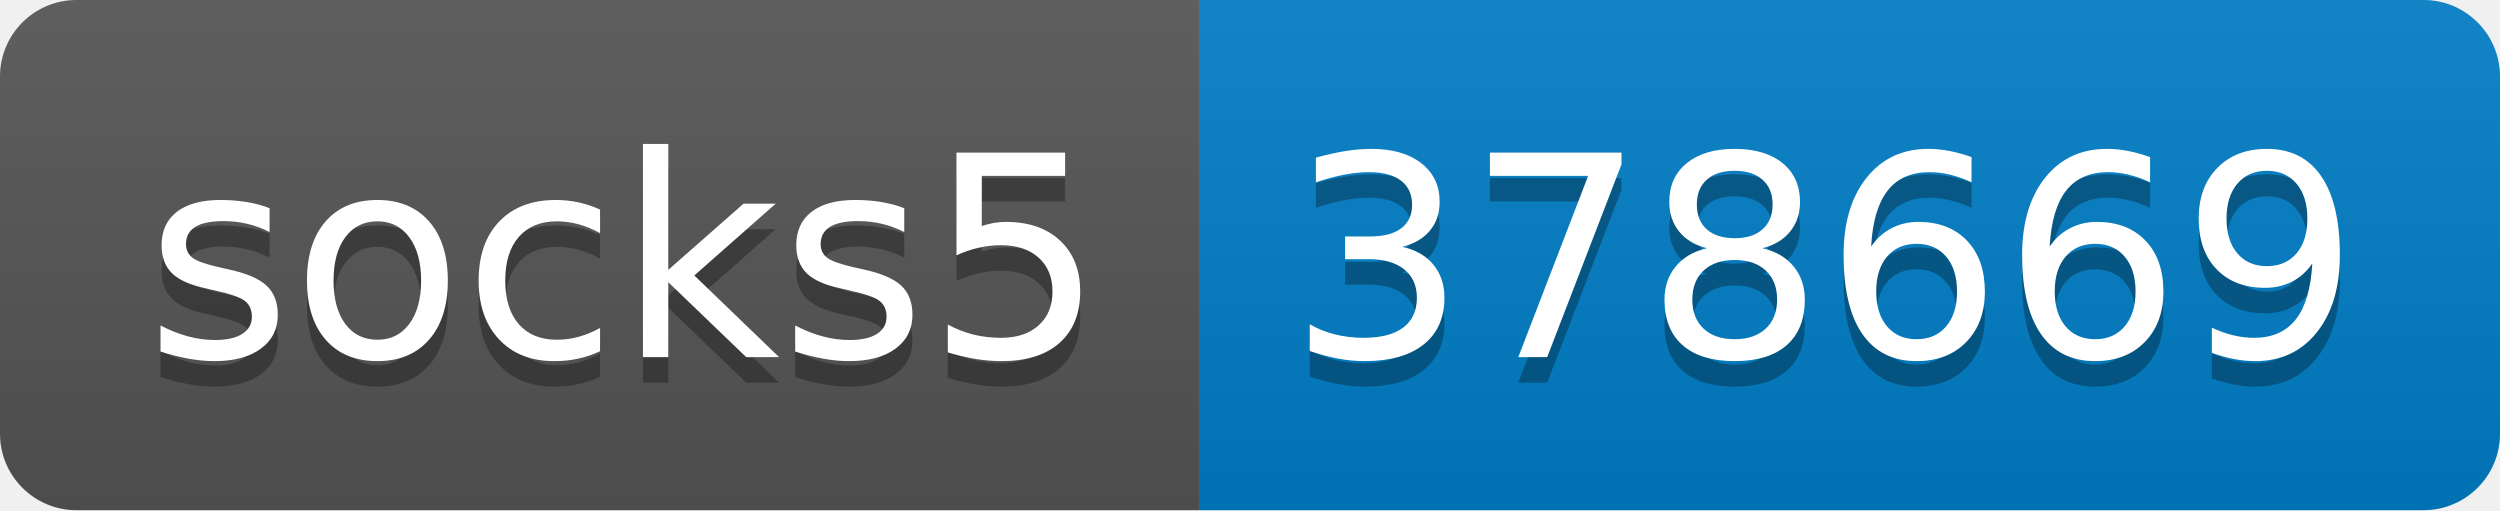
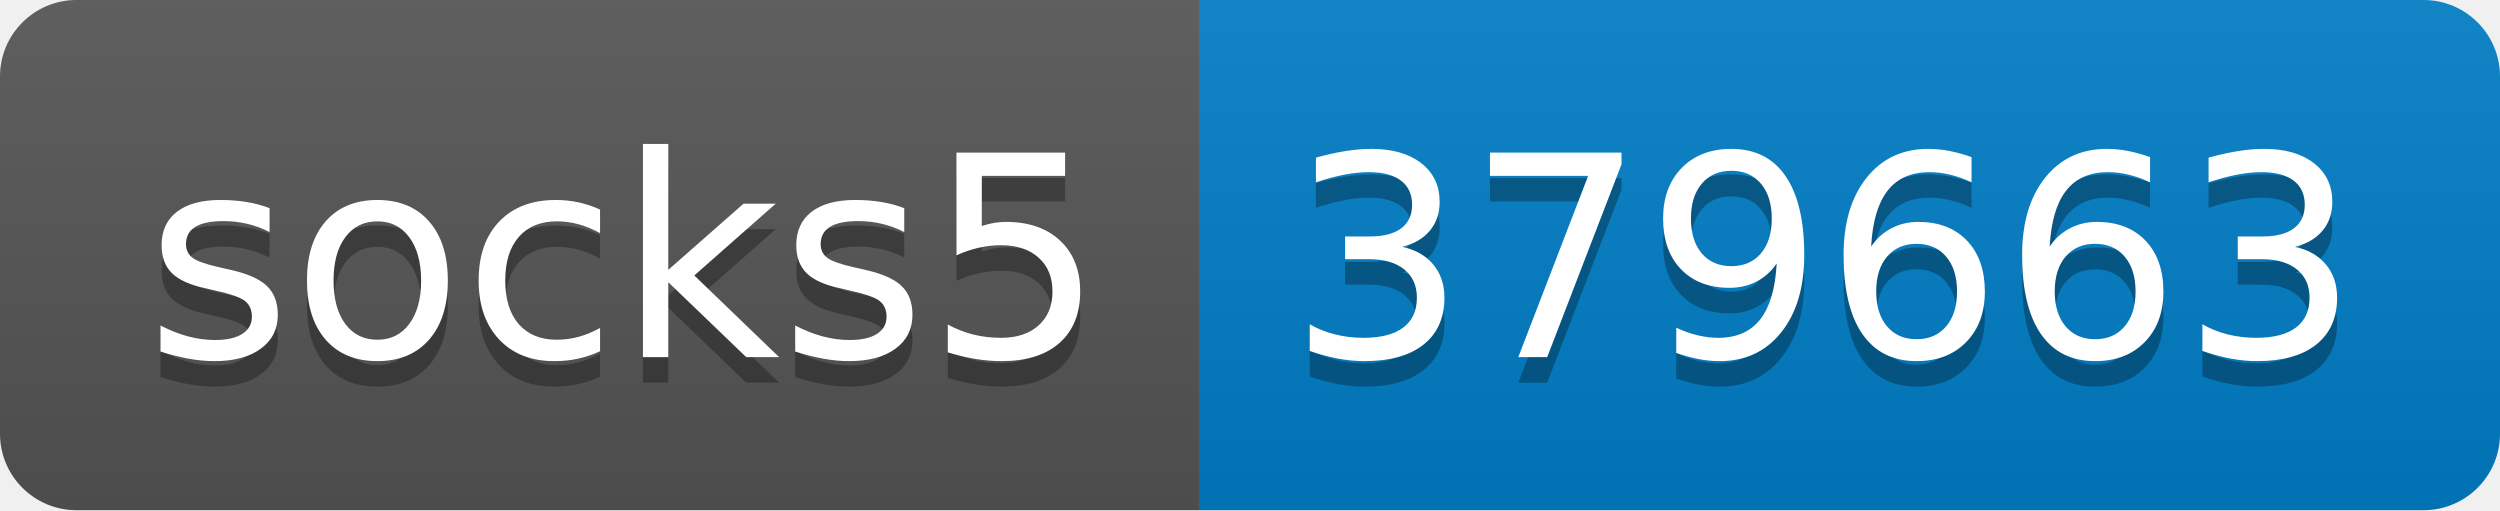
- <svg xmlns="http://www.w3.org/2000/svg" width="98" height="20" role="img" aria-label="socks5: 378669">
+ <svg xmlns="http://www.w3.org/2000/svg" width="98" height="20" role="img" aria-label="socks5: 379663">
  <linearGradient id="s" x2="0" y2="100%">
    <stop offset="0" stop-color="#bbb" stop-opacity=".1" />
    <stop offset="1" stop-opacity=".1" />
  </linearGradient>
  <clipPath id="r">
    <rect width="98" height="20" rx="3" fill="#fff" />
  </clipPath>
  <g clip-path="url(#r)">
    <rect width="47" height="20" fill="#555" />
    <rect x="47" width="51" height="20" fill="#007ec6" />
    <rect width="98" height="20" fill="url(#s)" />
  </g>
  <g fill="#fff" text-anchor="middle" font-family="Verdana,Geneva,DejaVu Sans,sans-serif" text-rendering="geometricPrecision" font-size="110">
    <text aria-hidden="true" x="245" y="150" fill="#010101" fill-opacity=".3" transform="scale(.1)" textLength="370">socks5</text>
    <text x="245" y="140" transform="scale(.1)" fill="#fff" textLength="370">socks5</text>
-     <text aria-hidden="true" x="715" y="150" fill="#010101" fill-opacity=".3" transform="scale(.1)" textLength="410">378669</text>
-     <text x="715" y="140" transform="scale(.1)" fill="#fff" textLength="410">378669</text>
+     <text aria-hidden="true" x="715" y="150" fill="#010101" fill-opacity=".3" transform="scale(.1)" textLength="410">379663</text>
+     <text x="715" y="140" transform="scale(.1)" fill="#fff" textLength="410">379663</text>
  </g>
</svg>
